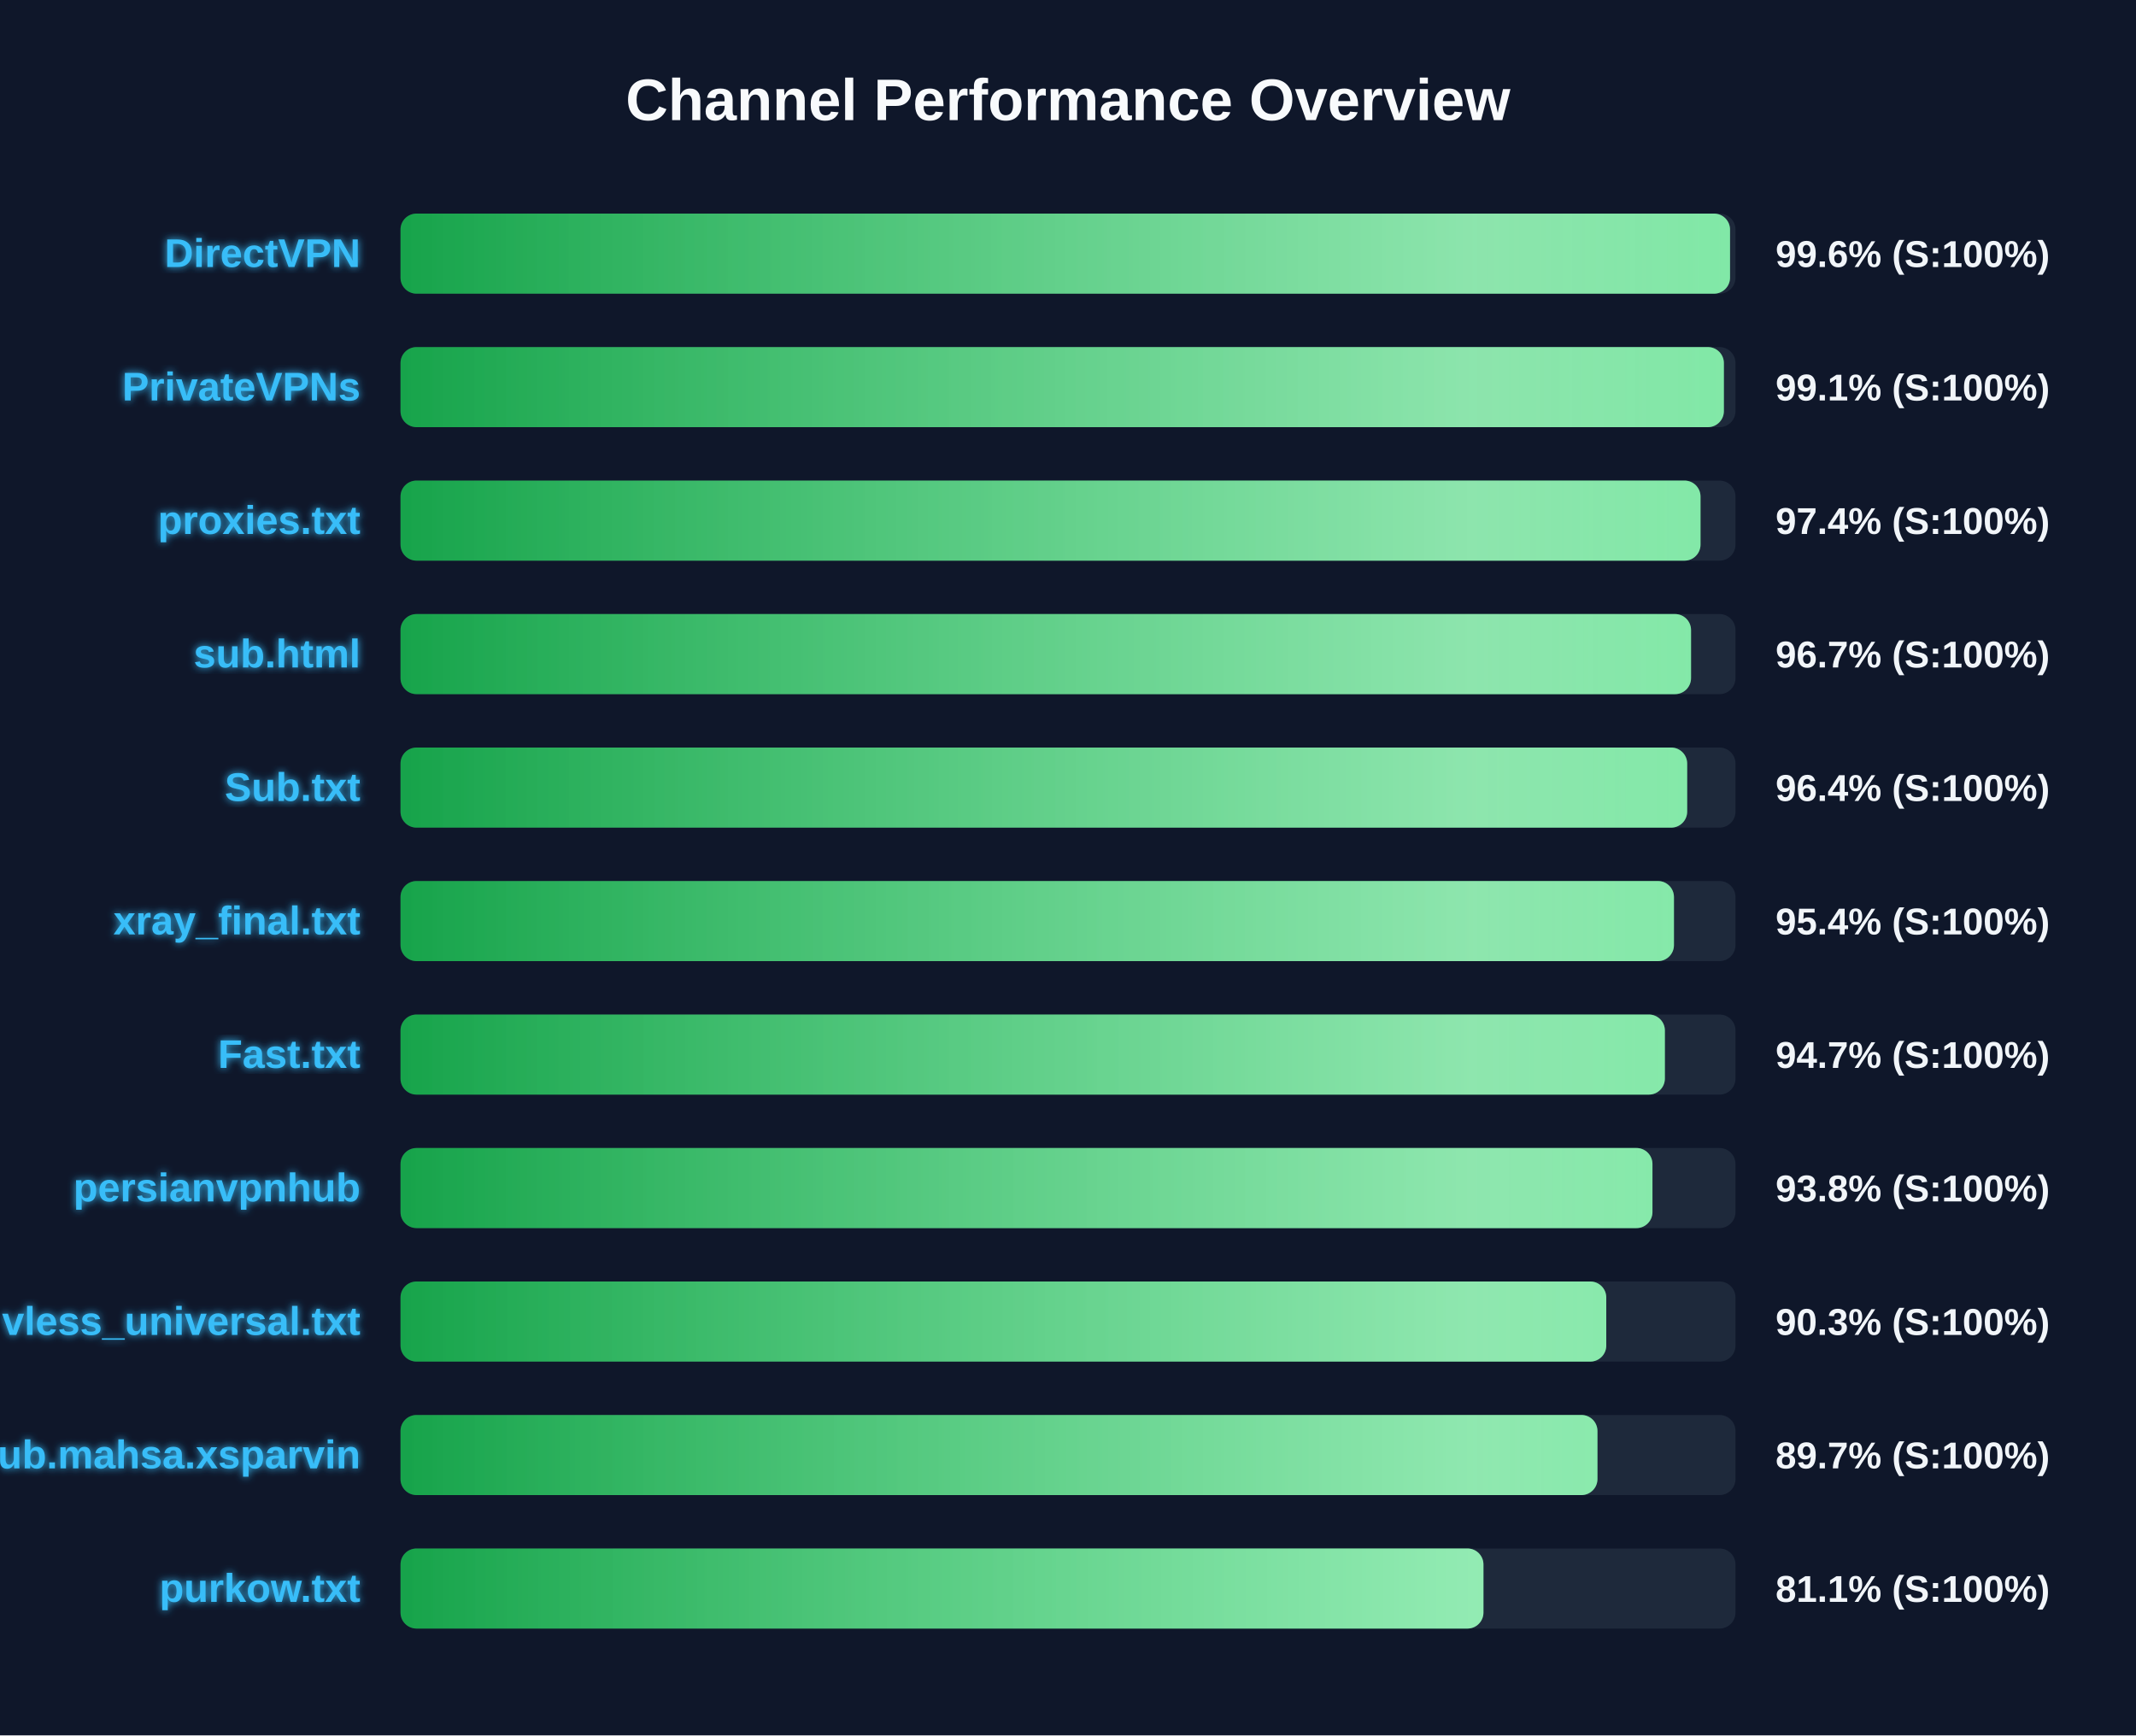
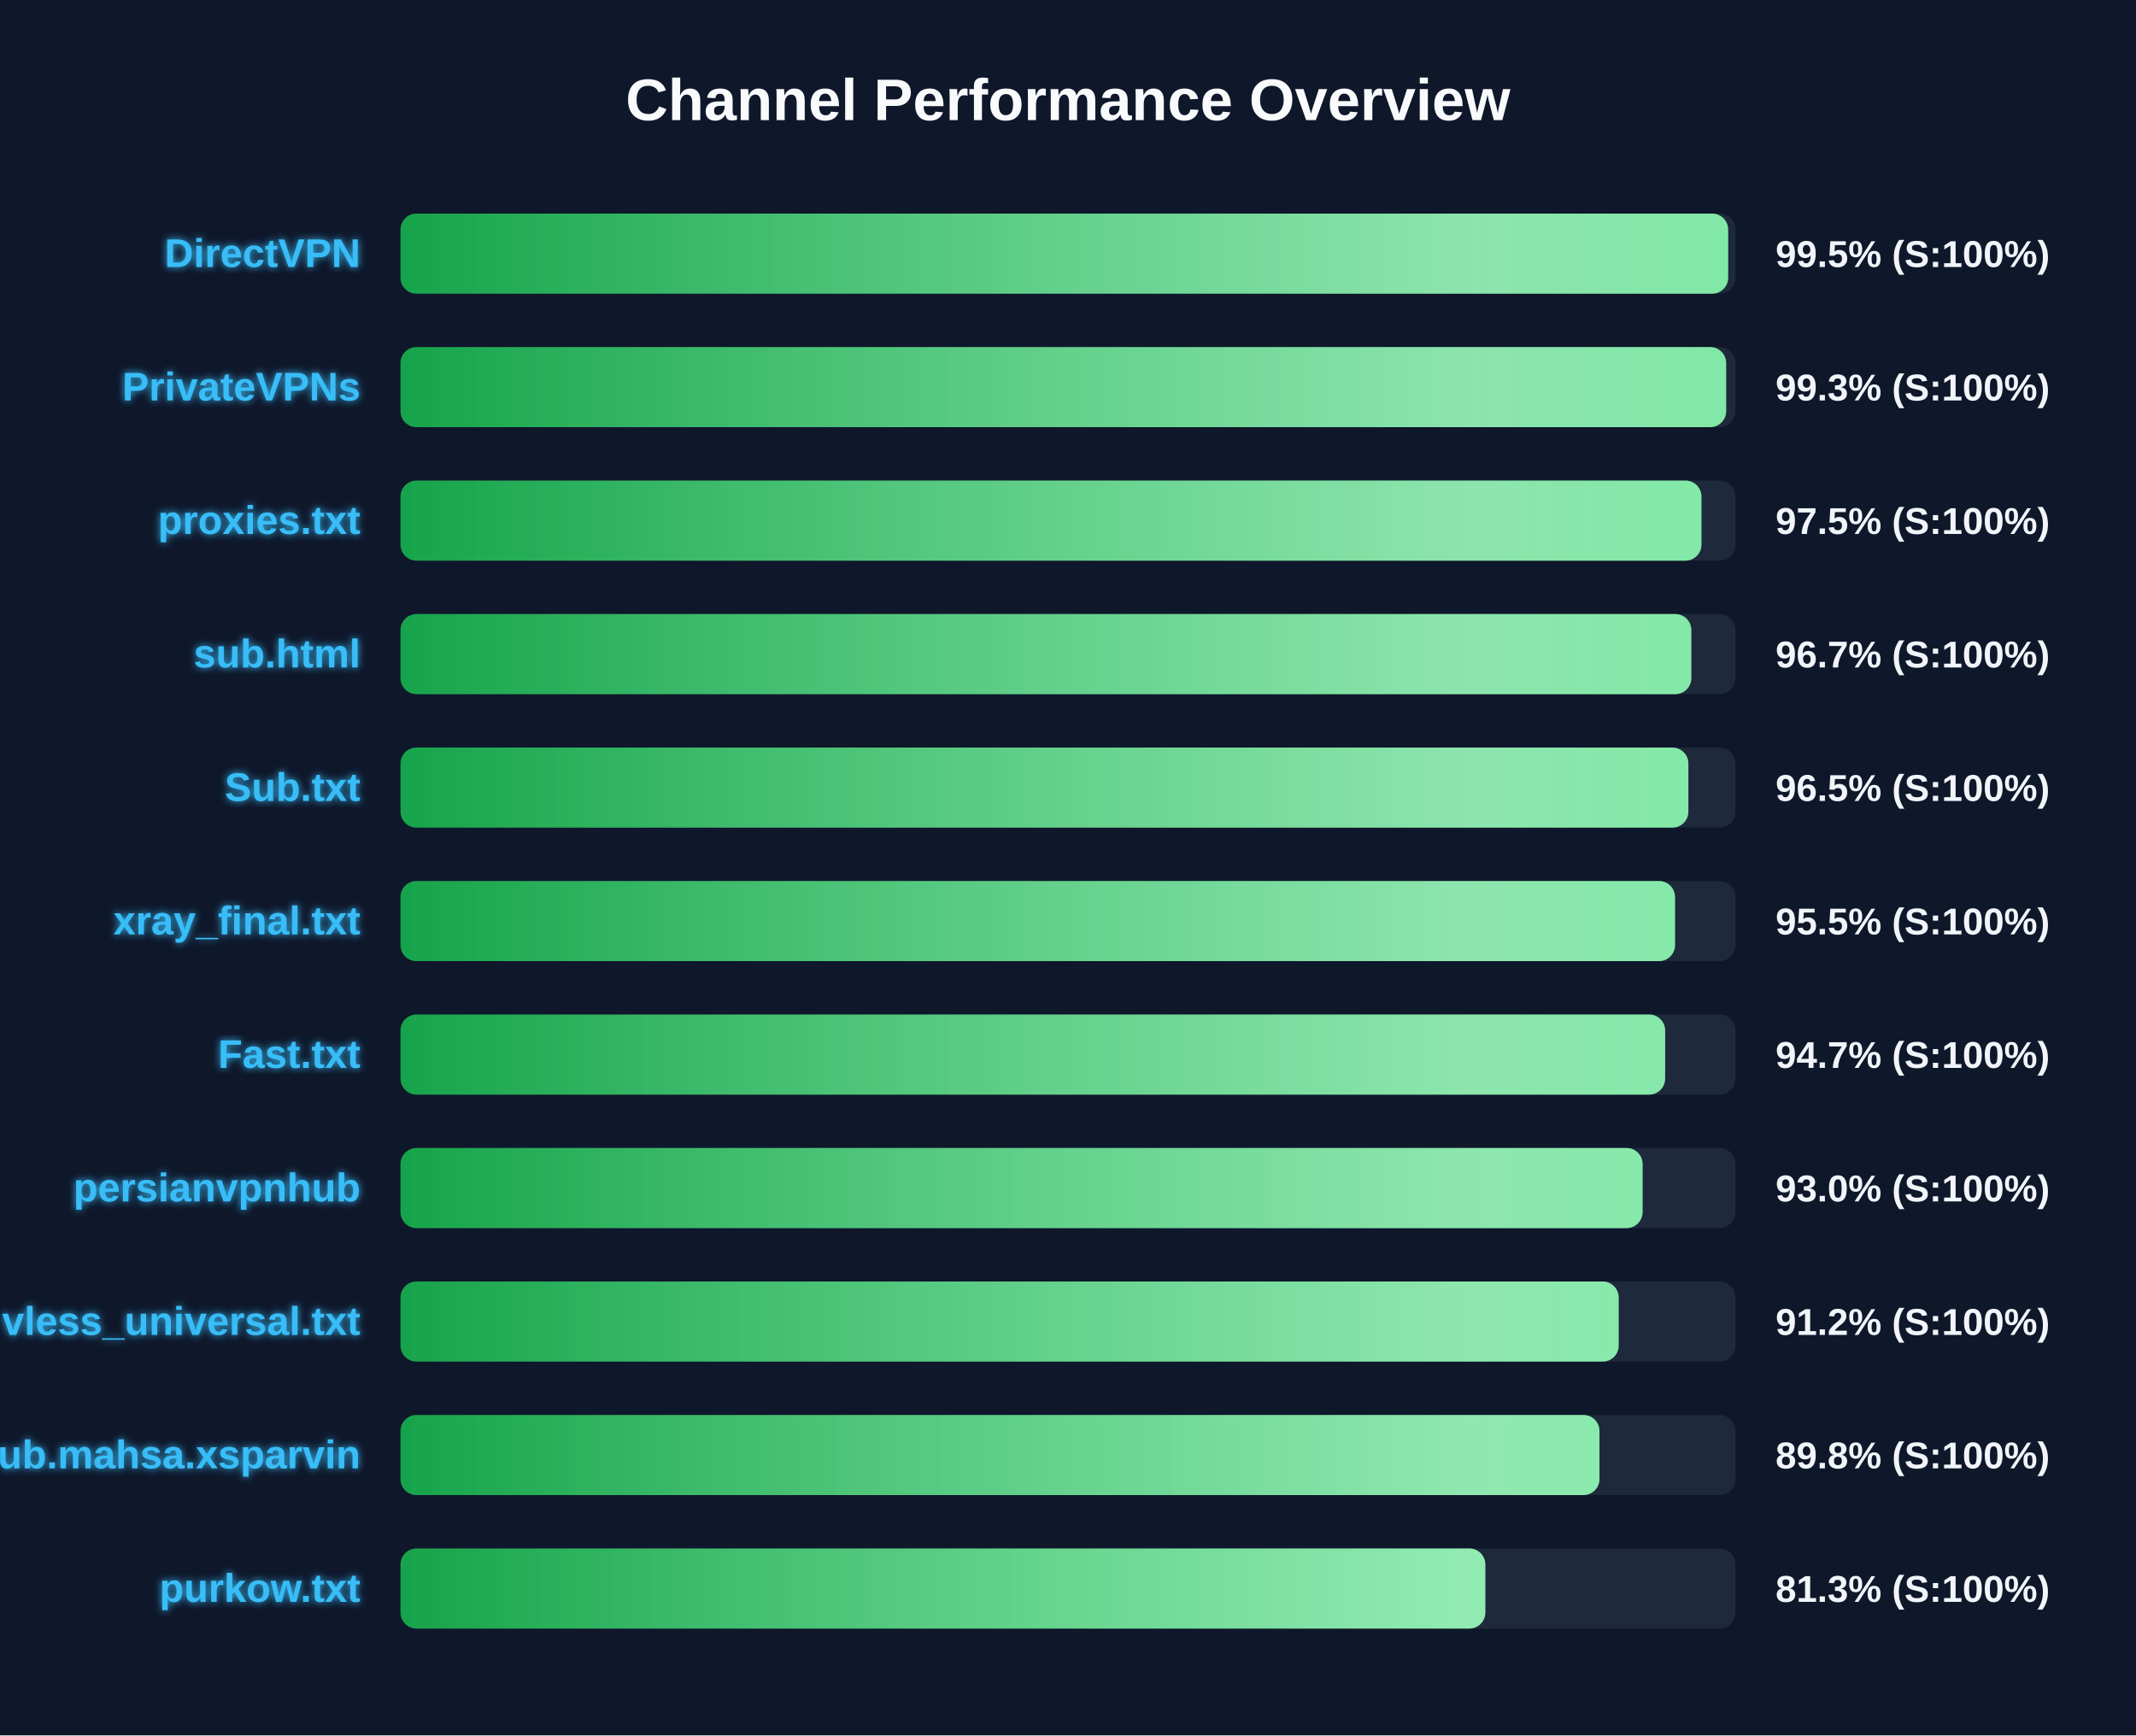
<svg xmlns="http://www.w3.org/2000/svg" width="800" height="650" version="1.1">
  <defs>
    <linearGradient id="grad-green" x1="0%" y1="0%" x2="100%" y2="0%">
      <stop offset="0%" stop-color="#16a34a" />
      <stop offset="100%" stop-color="#4ade80" />
    </linearGradient>
    <linearGradient id="grad-yellow" x1="0%" y1="0%" x2="100%" y2="0%">
      <stop offset="0%" stop-color="#ca8a04" />
      <stop offset="100%" stop-color="#fde047" />
    </linearGradient>
    <linearGradient id="grad-red" x1="0%" y1="0%" x2="100%" y2="0%">
      <stop offset="0%" stop-color="#dc2626" />
      <stop offset="100%" stop-color="#f87171" />
    </linearGradient>
    <linearGradient id="shimmer" x1="0%" y1="0%" x2="100%" y2="0%">
      <stop offset="0%" stop-color="rgba(255,255,255,0)" />
      <stop offset="50%" stop-color="rgba(255,255,255,0.4)" />
      <stop offset="100%" stop-color="rgba(255,255,255,0)" />
    </linearGradient>
    <filter id="glow" x="-20%" y="-20%" width="140%" height="140%">
      <feGaussianBlur stdDeviation="1.5" result="blur" />
      <feComposite in="SourceGraphic" in2="blur" operator="over" />
    </filter>
  </defs>
  <style>
        .bg-rect { fill: #0f172a; }
        .title { font: bold 22px 'Segoe UI', Arial, sans-serif; fill: #f8fafc; }
        .row { font: bold 15px 'Segoe UI', Arial, sans-serif; fill: #38bdf8; filter: url(#glow); }
        .score { font: bold 14px 'Segoe UI', Arial, sans-serif; fill: #f1f5f9; }
        @keyframes shimmer-anim {
            0% { transform: translateX(-100%); }
            100% { transform: translateX(200%); }
        }
        .shimmer-rect {
            animation: shimmer-anim 2.5s infinite linear;
        }
    </style>
  <rect width="100%" height="100%" class="bg-rect" />
  <text x="400" y="45" text-anchor="middle" class="title">Channel Performance Overview</text>
  <rect x="150" y="80" width="500" height="30" fill="#1e293b" rx="6" />
  <clipPath id="clip-0">
-     <rect x="150" y="80" width="497.95" height="30" rx="6" />
+     <rect x="150" y="80" width="497.25" height="30" rx="6" />
  </clipPath>
-   <rect x="150" y="80" width="497.95" height="30" fill="url(#grad-green)" rx="6" />
+   <rect x="150" y="80" width="497.25" height="30" fill="url(#grad-green)" rx="6" />
  <g clip-path="url(#clip-0)">
    <rect x="150" y="80" width="100%" height="30" fill="url(#shimmer)" class="shimmer-rect" />
  </g>
  <text x="135" y="100" text-anchor="end" class="row">DirectVPN</text>
-   <text x="665" y="100" text-anchor="start" class="score">99.6% (S:100%)</text>
+   <text x="665" y="100" text-anchor="start" class="score">99.5% (S:100%)</text>
  <rect x="150" y="130" width="500" height="30" fill="#1e293b" rx="6" />
  <clipPath id="clip-1">
-     <rect x="150" y="130" width="495.65" height="30" rx="6" />
+     <rect x="150" y="130" width="496.5" height="30" rx="6" />
  </clipPath>
-   <rect x="150" y="130" width="495.65" height="30" fill="url(#grad-green)" rx="6" />
+   <rect x="150" y="130" width="496.5" height="30" fill="url(#grad-green)" rx="6" />
  <g clip-path="url(#clip-1)">
    <rect x="150" y="130" width="100%" height="30" fill="url(#shimmer)" class="shimmer-rect" />
  </g>
  <text x="135" y="150" text-anchor="end" class="row">PrivateVPNs</text>
-   <text x="665" y="150" text-anchor="start" class="score">99.1% (S:100%)</text>
+   <text x="665" y="150" text-anchor="start" class="score">99.3% (S:100%)</text>
  <rect x="150" y="180" width="500" height="30" fill="#1e293b" rx="6" />
  <clipPath id="clip-2">
-     <rect x="150" y="180" width="486.9" height="30" rx="6" />
+     <rect x="150" y="180" width="487.25" height="30" rx="6" />
  </clipPath>
-   <rect x="150" y="180" width="486.9" height="30" fill="url(#grad-green)" rx="6" />
+   <rect x="150" y="180" width="487.25" height="30" fill="url(#grad-green)" rx="6" />
  <g clip-path="url(#clip-2)">
    <rect x="150" y="180" width="100%" height="30" fill="url(#shimmer)" class="shimmer-rect" />
  </g>
  <text x="135" y="200" text-anchor="end" class="row">proxies.txt</text>
-   <text x="665" y="200" text-anchor="start" class="score">97.4% (S:100%)</text>
+   <text x="665" y="200" text-anchor="start" class="score">97.5% (S:100%)</text>
  <rect x="150" y="230" width="500" height="30" fill="#1e293b" rx="6" />
  <clipPath id="clip-3">
-     <rect x="150" y="230" width="483.35" height="30" rx="6" />
+     <rect x="150" y="230" width="483.45" height="30" rx="6" />
  </clipPath>
-   <rect x="150" y="230" width="483.35" height="30" fill="url(#grad-green)" rx="6" />
+   <rect x="150" y="230" width="483.45" height="30" fill="url(#grad-green)" rx="6" />
  <g clip-path="url(#clip-3)">
    <rect x="150" y="230" width="100%" height="30" fill="url(#shimmer)" class="shimmer-rect" />
  </g>
  <text x="135" y="250" text-anchor="end" class="row">sub.html</text>
  <text x="665" y="250" text-anchor="start" class="score">96.7% (S:100%)</text>
  <rect x="150" y="280" width="500" height="30" fill="#1e293b" rx="6" />
  <clipPath id="clip-4">
-     <rect x="150" y="280" width="481.9" height="30" rx="6" />
+     <rect x="150" y="280" width="482.35" height="30" rx="6" />
  </clipPath>
-   <rect x="150" y="280" width="481.9" height="30" fill="url(#grad-green)" rx="6" />
+   <rect x="150" y="280" width="482.35" height="30" fill="url(#grad-green)" rx="6" />
  <g clip-path="url(#clip-4)">
    <rect x="150" y="280" width="100%" height="30" fill="url(#shimmer)" class="shimmer-rect" />
  </g>
  <text x="135" y="300" text-anchor="end" class="row">Sub.txt</text>
-   <text x="665" y="300" text-anchor="start" class="score">96.4% (S:100%)</text>
+   <text x="665" y="300" text-anchor="start" class="score">96.5% (S:100%)</text>
  <rect x="150" y="330" width="500" height="30" fill="#1e293b" rx="6" />
  <clipPath id="clip-5">
-     <rect x="150" y="330" width="476.95" height="30" rx="6" />
+     <rect x="150" y="330" width="477.35" height="30" rx="6" />
  </clipPath>
-   <rect x="150" y="330" width="476.95" height="30" fill="url(#grad-green)" rx="6" />
+   <rect x="150" y="330" width="477.35" height="30" fill="url(#grad-green)" rx="6" />
  <g clip-path="url(#clip-5)">
    <rect x="150" y="330" width="100%" height="30" fill="url(#shimmer)" class="shimmer-rect" />
  </g>
  <text x="135" y="350" text-anchor="end" class="row">xray_final.txt</text>
-   <text x="665" y="350" text-anchor="start" class="score">95.4% (S:100%)</text>
+   <text x="665" y="350" text-anchor="start" class="score">95.5% (S:100%)</text>
  <rect x="150" y="380" width="500" height="30" fill="#1e293b" rx="6" />
  <clipPath id="clip-6">
-     <rect x="150" y="380" width="473.55" height="30" rx="6" />
+     <rect x="150" y="380" width="473.65" height="30" rx="6" />
  </clipPath>
-   <rect x="150" y="380" width="473.55" height="30" fill="url(#grad-green)" rx="6" />
+   <rect x="150" y="380" width="473.65" height="30" fill="url(#grad-green)" rx="6" />
  <g clip-path="url(#clip-6)">
    <rect x="150" y="380" width="100%" height="30" fill="url(#shimmer)" class="shimmer-rect" />
  </g>
  <text x="135" y="400" text-anchor="end" class="row">Fast.txt</text>
  <text x="665" y="400" text-anchor="start" class="score">94.7% (S:100%)</text>
  <rect x="150" y="430" width="500" height="30" fill="#1e293b" rx="6" />
  <clipPath id="clip-7">
-     <rect x="150" y="430" width="468.9" height="30" rx="6" />
+     <rect x="150" y="430" width="465.2" height="30" rx="6" />
  </clipPath>
-   <rect x="150" y="430" width="468.9" height="30" fill="url(#grad-green)" rx="6" />
+   <rect x="150" y="430" width="465.2" height="30" fill="url(#grad-green)" rx="6" />
  <g clip-path="url(#clip-7)">
    <rect x="150" y="430" width="100%" height="30" fill="url(#shimmer)" class="shimmer-rect" />
  </g>
  <text x="135" y="450" text-anchor="end" class="row">persianvpnhub</text>
-   <text x="665" y="450" text-anchor="start" class="score">93.8% (S:100%)</text>
+   <text x="665" y="450" text-anchor="start" class="score">93.0% (S:100%)</text>
  <rect x="150" y="480" width="500" height="30" fill="#1e293b" rx="6" />
  <clipPath id="clip-8">
-     <rect x="150" y="480" width="451.6" height="30" rx="6" />
+     <rect x="150" y="480" width="456.25" height="30" rx="6" />
  </clipPath>
-   <rect x="150" y="480" width="451.6" height="30" fill="url(#grad-green)" rx="6" />
+   <rect x="150" y="480" width="456.25" height="30" fill="url(#grad-green)" rx="6" />
  <g clip-path="url(#clip-8)">
    <rect x="150" y="480" width="100%" height="30" fill="url(#shimmer)" class="shimmer-rect" />
  </g>
  <text x="135" y="500" text-anchor="end" class="row">vless_universal.txt</text>
-   <text x="665" y="500" text-anchor="start" class="score">90.3% (S:100%)</text>
+   <text x="665" y="500" text-anchor="start" class="score">91.2% (S:100%)</text>
  <rect x="150" y="530" width="500" height="30" fill="#1e293b" rx="6" />
  <clipPath id="clip-9">
-     <rect x="150" y="530" width="448.3" height="30" rx="6" />
+     <rect x="150" y="530" width="449.05" height="30" rx="6" />
  </clipPath>
-   <rect x="150" y="530" width="448.3" height="30" fill="url(#grad-green)" rx="6" />
+   <rect x="150" y="530" width="449.05" height="30" fill="url(#grad-green)" rx="6" />
  <g clip-path="url(#clip-9)">
    <rect x="150" y="530" width="100%" height="30" fill="url(#shimmer)" class="shimmer-rect" />
  </g>
  <text x="135" y="550" text-anchor="end" class="row">Sub.mahsa.xsparvin</text>
-   <text x="665" y="550" text-anchor="start" class="score">89.7% (S:100%)</text>
+   <text x="665" y="550" text-anchor="start" class="score">89.8% (S:100%)</text>
  <rect x="150" y="580" width="500" height="30" fill="#1e293b" rx="6" />
  <clipPath id="clip-10">
-     <rect x="150" y="580" width="405.6" height="30" rx="6" />
+     <rect x="150" y="580" width="406.3" height="30" rx="6" />
  </clipPath>
-   <rect x="150" y="580" width="405.6" height="30" fill="url(#grad-green)" rx="6" />
+   <rect x="150" y="580" width="406.3" height="30" fill="url(#grad-green)" rx="6" />
  <g clip-path="url(#clip-10)">
    <rect x="150" y="580" width="100%" height="30" fill="url(#shimmer)" class="shimmer-rect" />
  </g>
  <text x="135" y="600" text-anchor="end" class="row">purkow.txt</text>
-   <text x="665" y="600" text-anchor="start" class="score">81.1% (S:100%)</text>
+   <text x="665" y="600" text-anchor="start" class="score">81.3% (S:100%)</text>
</svg>
